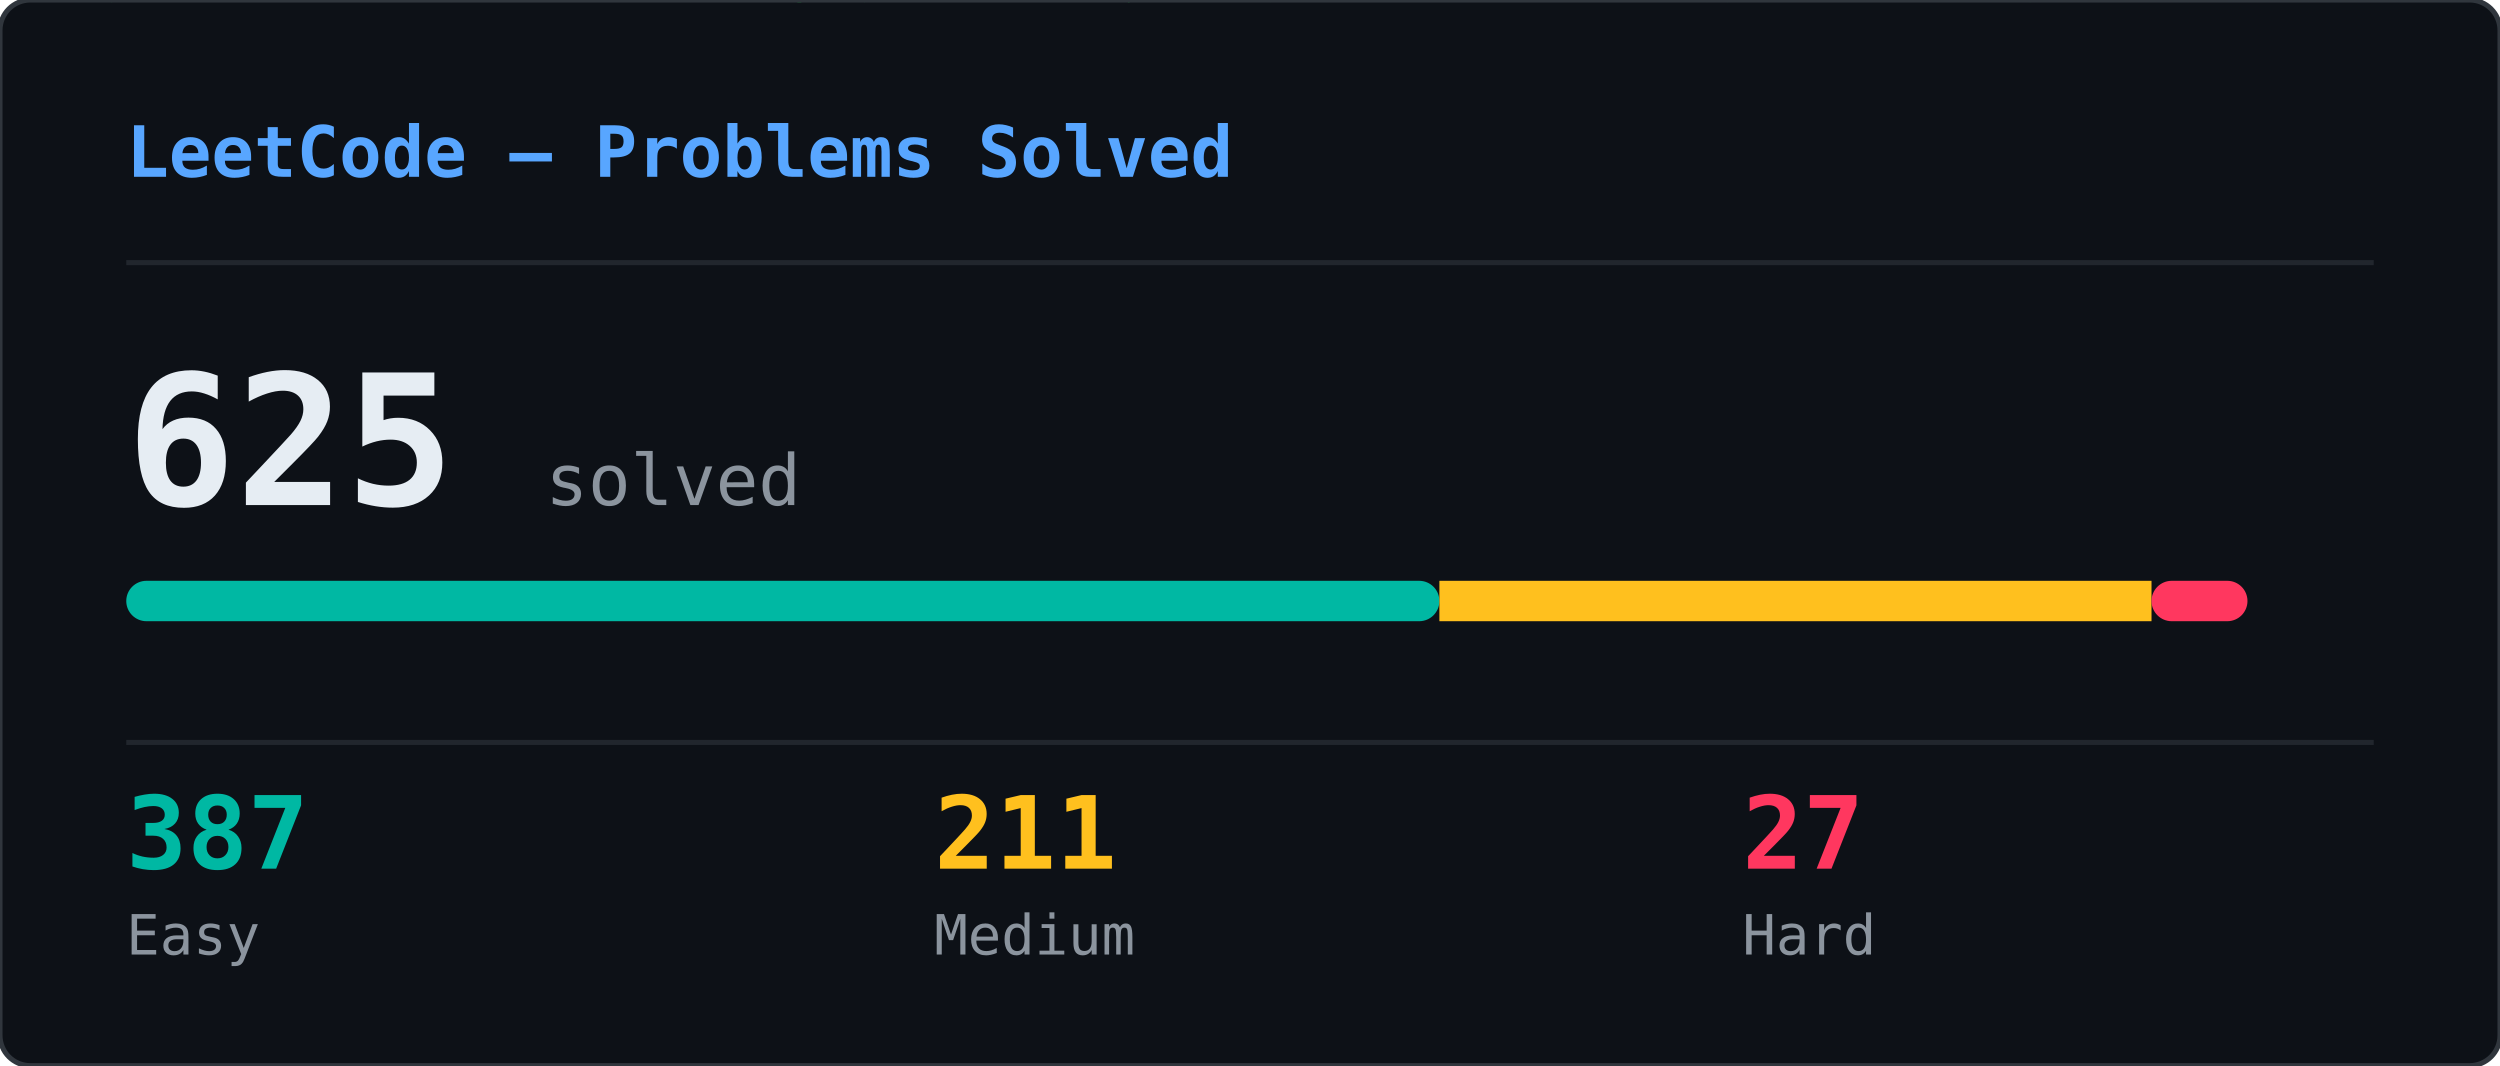
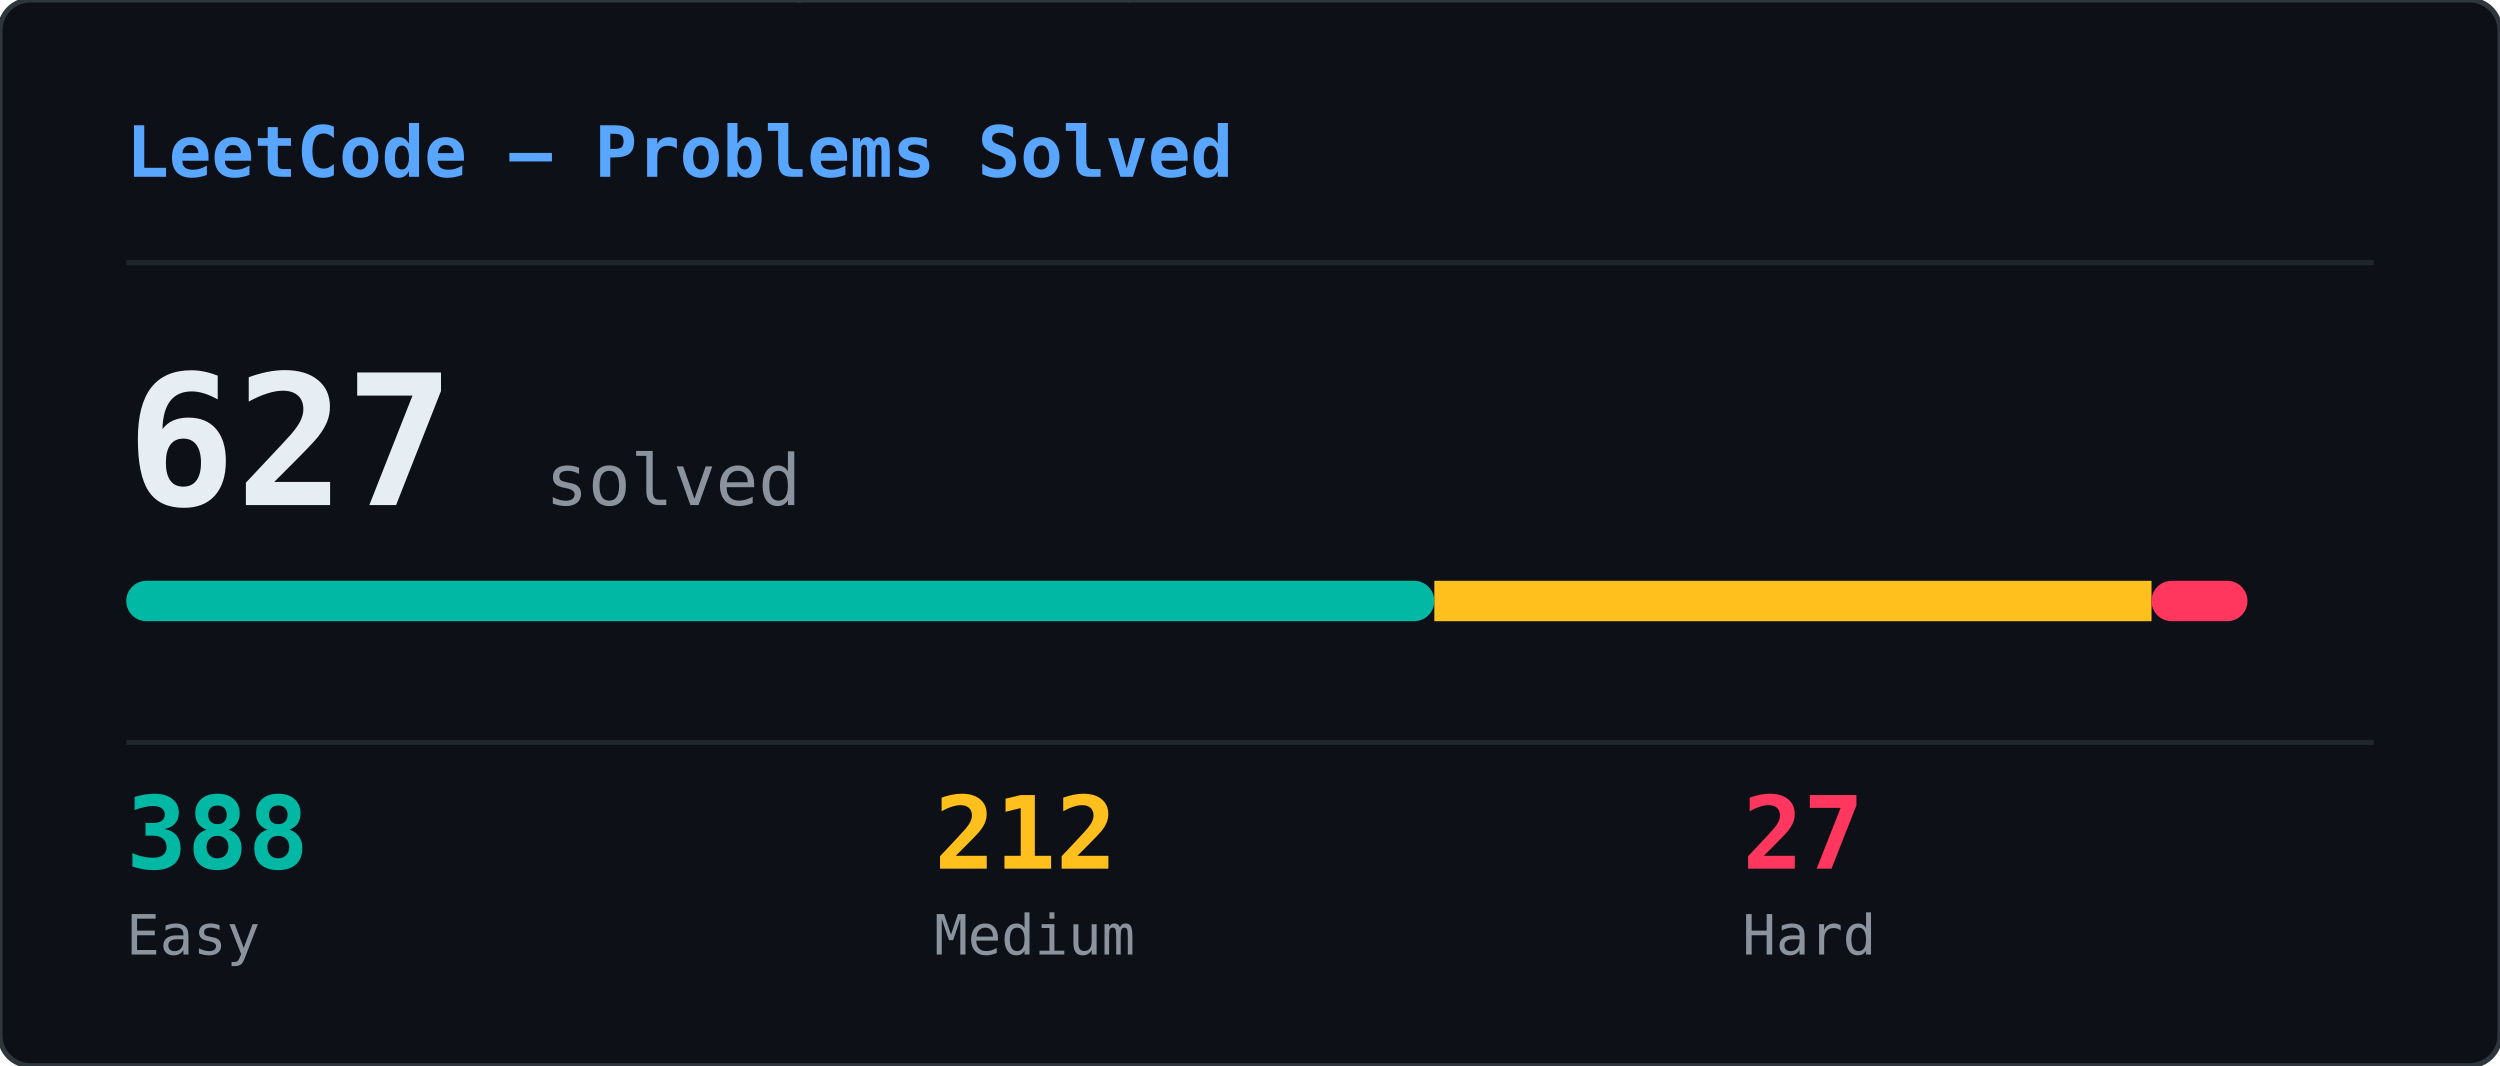
<svg xmlns="http://www.w3.org/2000/svg" width="495" height="211" viewBox="0 0 495 211">
  <defs>
    <clipPath id="lcs-clip">
      <rect width="495" height="211" rx="6" />
    </clipPath>
  </defs>
  <rect width="495" height="211" rx="6" fill="#0d1117" />
  <g clip-path="url(#lcs-clip)">
    <g opacity="0.22">
      <style>@keyframes lcs0{from{transform:translateY(-46px)}to{transform:translateY(225px)}}@keyframes lcs1{from{transform:translateY(-46px)}to{transform:translateY(225px)}}@keyframes lcs2{from{transform:translateY(-46px)}to{transform:translateY(225px)}}@keyframes lcs3{from{transform:translateY(-46px)}to{transform:translateY(225px)}}@keyframes lcs4{from{transform:translateY(-46px)}to{transform:translateY(225px)}}@keyframes lcs5{from{transform:translateY(-46px)}to{transform:translateY(225px)}}@keyframes lcs6{from{transform:translateY(-46px)}to{transform:translateY(225px)}}@keyframes lcs7{from{transform:translateY(-46px)}to{transform:translateY(225px)}}@keyframes lcs8{from{transform:translateY(-46px)}to{transform:translateY(225px)}}@keyframes lcs9{from{transform:translateY(-46px)}to{transform:translateY(225px)}}@keyframes lcs10{from{transform:translateY(-46px)}to{transform:translateY(225px)}}@keyframes lcs11{from{transform:translateY(-46px)}to{transform:translateY(225px)}}@keyframes lcs12{from{transform:translateY(-46px)}to{transform:translateY(225px)}}@keyframes lcs13{from{transform:translateY(-46px)}to{transform:translateY(225px)}}@keyframes lcs14{from{transform:translateY(-46px)}to{transform:translateY(225px)}}@keyframes lcs15{from{transform:translateY(-46px)}to{transform:translateY(225px)}}@keyframes lcs16{from{transform:translateY(-46px)}to{transform:translateY(225px)}}@keyframes lcs17{from{transform:translateY(-46px)}to{transform:translateY(225px)}}@keyframes lcs18{from{transform:translateY(-46px)}to{transform:translateY(225px)}}@keyframes lcs19{from{transform:translateY(-46px)}to{transform:translateY(225px)}}@keyframes lcs20{from{transform:translateY(-46px)}to{transform:translateY(225px)}}@keyframes lcs21{from{transform:translateY(-46px)}to{transform:translateY(225px)}}@keyframes lcs22{from{transform:translateY(-46px)}to{transform:translateY(225px)}}@keyframes lcs23{from{transform:translateY(-46px)}to{transform:translateY(225px)}}@keyframes lcs24{from{transform:translateY(-46px)}to{transform:translateY(225px)}}@keyframes lcs25{from{transform:translateY(-46px)}to{transform:translateY(225px)}}@keyframes lcs26{from{transform:translateY(-46px)}to{transform:translateY(225px)}}@keyframes lcs27{from{transform:translateY(-46px)}to{transform:translateY(225px)}}@keyframes lcs28{from{transform:translateY(-46px)}to{transform:translateY(225px)}}@keyframes lcs29{from{transform:translateY(-46px)}to{transform:translateY(225px)}}@keyframes lcs30{from{transform:translateY(-46px)}to{transform:translateY(225px)}}@keyframes lcs31{from{transform:translateY(-46px)}to{transform:translateY(225px)}}@keyframes lcs32{from{transform:translateY(-46px)}to{transform:translateY(225px)}}@keyframes lcs33{from{transform:translateY(-46px)}to{transform:translateY(225px)}}@keyframes lcs34{from{transform:translateY(-46px)}to{transform:translateY(225px)}}@keyframes lcs35{from{transform:translateY(-46px)}to{transform:translateY(225px)}}@keyframes lcs36{from{transform:translateY(-46px)}to{transform:translateY(225px)}}@keyframes lcs37{from{transform:translateY(-46px)}to{transform:translateY(225px)}}</style>
      <g style="animation:lcs0 2.69s linear infinite;animation-delay:-0.69s">
        <text x="193" y="0" font-family="monospace" font-size="12" fill="#00ff41">ﾚ</text>
        <text x="193" y="-14" font-family="monospace" font-size="12" fill="#00ff41" opacity="0.75">ﾀ</text>
        <text x="193" y="-28" font-family="monospace" font-size="12" fill="#00ff41" opacity="0.50">5</text>
        <text x="193" y="-42" font-family="monospace" font-size="12" fill="#00ff41" opacity="0.25">ｪ</text>
      </g>
      <g style="animation:lcs1 2.33s linear infinite;animation-delay:-1.70s">
        <text x="30" y="0" font-family="monospace" font-size="12" fill="#00ff41">ﾝ</text>
        <text x="30" y="-14" font-family="monospace" font-size="12" fill="#00ff41" opacity="0.75">3</text>
        <text x="30" y="-28" font-family="monospace" font-size="12" fill="#00ff41" opacity="0.50">ｼ</text>
        <text x="30" y="-42" font-family="monospace" font-size="12" fill="#00ff41" opacity="0.25">ﾂ</text>
      </g>
      <g style="animation:lcs2 2.46s linear infinite;animation-delay:-2.10s">
        <text x="169" y="0" font-family="monospace" font-size="12" fill="#00ff41">ﾗ</text>
        <text x="169" y="-14" font-family="monospace" font-size="12" fill="#00ff41" opacity="0.75">3</text>
        <text x="169" y="-28" font-family="monospace" font-size="12" fill="#00ff41" opacity="0.50">ﾉ</text>
        <text x="169" y="-42" font-family="monospace" font-size="12" fill="#00ff41" opacity="0.25">ｯ</text>
      </g>
      <g style="animation:lcs3 1.91s linear infinite;animation-delay:-1.44s">
        <text x="262" y="0" font-family="monospace" font-size="12" fill="#00ff41">ｴ</text>
        <text x="262" y="-14" font-family="monospace" font-size="12" fill="#00ff41" opacity="0.75">4</text>
        <text x="262" y="-28" font-family="monospace" font-size="12" fill="#00ff41" opacity="0.50">ｴ</text>
        <text x="262" y="-42" font-family="monospace" font-size="12" fill="#00ff41" opacity="0.25">ﾎ</text>
      </g>
      <g style="animation:lcs4 1.99s linear infinite;animation-delay:-1.00s">
        <text x="187" y="0" font-family="monospace" font-size="12" fill="#00ff41">ｭ</text>
        <text x="187" y="-14" font-family="monospace" font-size="12" fill="#00ff41" opacity="0.75">ｪ</text>
        <text x="187" y="-28" font-family="monospace" font-size="12" fill="#00ff41" opacity="0.50">ﾏ</text>
        <text x="187" y="-42" font-family="monospace" font-size="12" fill="#00ff41" opacity="0.25">ﾓ</text>
      </g>
      <g style="animation:lcs5 1.88s linear infinite;animation-delay:-0.23s">
        <text x="239" y="0" font-family="monospace" font-size="12" fill="#00ff41">ﾜ</text>
        <text x="239" y="-14" font-family="monospace" font-size="12" fill="#00ff41" opacity="0.75">ｳ</text>
        <text x="239" y="-28" font-family="monospace" font-size="12" fill="#00ff41" opacity="0.50">ｫ</text>
        <text x="239" y="-42" font-family="monospace" font-size="12" fill="#00ff41" opacity="0.25">ｻ</text>
      </g>
      <g style="animation:lcs6 2.32s linear infinite;animation-delay:-1.25s">
        <text x="121" y="0" font-family="monospace" font-size="12" fill="#00ff41">ﾙ</text>
        <text x="121" y="-14" font-family="monospace" font-size="12" fill="#00ff41" opacity="0.75">ｨ</text>
        <text x="121" y="-28" font-family="monospace" font-size="12" fill="#00ff41" opacity="0.50">ｪ</text>
        <text x="121" y="-42" font-family="monospace" font-size="12" fill="#00ff41" opacity="0.25">7</text>
      </g>
      <g style="animation:lcs7 2.60s linear infinite;animation-delay:-1.81s">
        <text x="247" y="0" font-family="monospace" font-size="12" fill="#00ff41">1</text>
        <text x="247" y="-14" font-family="monospace" font-size="12" fill="#00ff41" opacity="0.75">ｳ</text>
        <text x="247" y="-28" font-family="monospace" font-size="12" fill="#00ff41" opacity="0.50">ﾙ</text>
        <text x="247" y="-42" font-family="monospace" font-size="12" fill="#00ff41" opacity="0.25">ｹ</text>
      </g>
      <g style="animation:lcs8 2.73s linear infinite;animation-delay:-1.38s">
        <text x="291" y="0" font-family="monospace" font-size="12" fill="#00ff41">ﾛ</text>
        <text x="291" y="-14" font-family="monospace" font-size="12" fill="#00ff41" opacity="0.75">ｴ</text>
        <text x="291" y="-28" font-family="monospace" font-size="12" fill="#00ff41" opacity="0.50">ﾔ</text>
        <text x="291" y="-42" font-family="monospace" font-size="12" fill="#00ff41" opacity="0.25">ｮ</text>
      </g>
      <g style="animation:lcs9 2.46s linear infinite;animation-delay:-1.23s">
        <text x="413" y="0" font-family="monospace" font-size="12" fill="#00ff41">ｾ</text>
        <text x="413" y="-14" font-family="monospace" font-size="12" fill="#00ff41" opacity="0.75">ﾋ</text>
        <text x="413" y="-28" font-family="monospace" font-size="12" fill="#00ff41" opacity="0.50">ﾉ</text>
        <text x="413" y="-42" font-family="monospace" font-size="12" fill="#00ff41" opacity="0.25">ﾒ</text>
      </g>
      <g style="animation:lcs10 2.84s linear infinite;animation-delay:-2.57s">
        <text x="400" y="0" font-family="monospace" font-size="12" fill="#00ff41">ﾅ</text>
        <text x="400" y="-14" font-family="monospace" font-size="12" fill="#00ff41" opacity="0.75">ｴ</text>
        <text x="400" y="-28" font-family="monospace" font-size="12" fill="#00ff41" opacity="0.50">ﾅ</text>
        <text x="400" y="-42" font-family="monospace" font-size="12" fill="#00ff41" opacity="0.25">ﾃ</text>
      </g>
      <g style="animation:lcs11 1.94s linear infinite;animation-delay:-0.57s">
        <text x="333" y="0" font-family="monospace" font-size="12" fill="#00ff41">ﾓ</text>
        <text x="333" y="-14" font-family="monospace" font-size="12" fill="#00ff41" opacity="0.75">ﾚ</text>
        <text x="333" y="-28" font-family="monospace" font-size="12" fill="#00ff41" opacity="0.50">ﾐ</text>
        <text x="333" y="-42" font-family="monospace" font-size="12" fill="#00ff41" opacity="0.25">ﾚ</text>
      </g>
      <g style="animation:lcs12 2.65s linear infinite;animation-delay:-2.46s">
        <text x="400" y="0" font-family="monospace" font-size="12" fill="#00ff41">ｹ</text>
        <text x="400" y="-14" font-family="monospace" font-size="12" fill="#00ff41" opacity="0.75">ﾏ</text>
        <text x="400" y="-28" font-family="monospace" font-size="12" fill="#00ff41" opacity="0.50">ﾑ</text>
        <text x="400" y="-42" font-family="monospace" font-size="12" fill="#00ff41" opacity="0.25">ﾕ</text>
      </g>
      <g style="animation:lcs13 2.89s linear infinite;animation-delay:-0.44s">
        <text x="154" y="0" font-family="monospace" font-size="12" fill="#00ff41">ｮ</text>
        <text x="154" y="-14" font-family="monospace" font-size="12" fill="#00ff41" opacity="0.75">ﾛ</text>
        <text x="154" y="-28" font-family="monospace" font-size="12" fill="#00ff41" opacity="0.50">ｦ</text>
        <text x="154" y="-42" font-family="monospace" font-size="12" fill="#00ff41" opacity="0.25">ｼ</text>
      </g>
      <g style="animation:lcs14 2.00s linear infinite;animation-delay:-0.03s">
        <text x="69" y="0" font-family="monospace" font-size="12" fill="#00ff41">ﾙ</text>
        <text x="69" y="-14" font-family="monospace" font-size="12" fill="#00ff41" opacity="0.75">ﾈ</text>
        <text x="69" y="-28" font-family="monospace" font-size="12" fill="#00ff41" opacity="0.50">9</text>
        <text x="69" y="-42" font-family="monospace" font-size="12" fill="#00ff41" opacity="0.25">ﾃ</text>
      </g>
      <g style="animation:lcs15 1.52s linear infinite;animation-delay:-0.32s">
        <text x="87" y="0" font-family="monospace" font-size="12" fill="#00ff41">ｻ</text>
        <text x="87" y="-14" font-family="monospace" font-size="12" fill="#00ff41" opacity="0.75">9</text>
        <text x="87" y="-28" font-family="monospace" font-size="12" fill="#00ff41" opacity="0.50">ﾇ</text>
        <text x="87" y="-42" font-family="monospace" font-size="12" fill="#00ff41" opacity="0.25">7</text>
      </g>
      <g style="animation:lcs16 3.01s linear infinite;animation-delay:-0.91s">
        <text x="445" y="0" font-family="monospace" font-size="12" fill="#00ff41">ｸ</text>
        <text x="445" y="-14" font-family="monospace" font-size="12" fill="#00ff41" opacity="0.75">ﾌ</text>
        <text x="445" y="-28" font-family="monospace" font-size="12" fill="#00ff41" opacity="0.50">ﾒ</text>
        <text x="445" y="-42" font-family="monospace" font-size="12" fill="#00ff41" opacity="0.25">0</text>
      </g>
      <g style="animation:lcs17 1.56s linear infinite;animation-delay:-0.57s">
        <text x="340" y="0" font-family="monospace" font-size="12" fill="#00ff41">ｹ</text>
        <text x="340" y="-14" font-family="monospace" font-size="12" fill="#00ff41" opacity="0.75">ｿ</text>
        <text x="340" y="-28" font-family="monospace" font-size="12" fill="#00ff41" opacity="0.50">1</text>
        <text x="340" y="-42" font-family="monospace" font-size="12" fill="#00ff41" opacity="0.25">ﾄ</text>
      </g>
      <g style="animation:lcs18 1.57s linear infinite;animation-delay:-0.71s">
        <text x="248" y="0" font-family="monospace" font-size="12" fill="#00ff41">ﾝ</text>
        <text x="248" y="-14" font-family="monospace" font-size="12" fill="#00ff41" opacity="0.75">ｫ</text>
        <text x="248" y="-28" font-family="monospace" font-size="12" fill="#00ff41" opacity="0.50">ﾍ</text>
        <text x="248" y="-42" font-family="monospace" font-size="12" fill="#00ff41" opacity="0.25">ﾉ</text>
      </g>
      <g style="animation:lcs19 2.98s linear infinite;animation-delay:-2.87s">
        <text x="375" y="0" font-family="monospace" font-size="12" fill="#00ff41">3</text>
        <text x="375" y="-14" font-family="monospace" font-size="12" fill="#00ff41" opacity="0.75">ｪ</text>
        <text x="375" y="-28" font-family="monospace" font-size="12" fill="#00ff41" opacity="0.50">8</text>
        <text x="375" y="-42" font-family="monospace" font-size="12" fill="#00ff41" opacity="0.25">ﾙ</text>
      </g>
      <g style="animation:lcs20 1.62s linear infinite;animation-delay:-0.17s">
        <text x="48" y="0" font-family="monospace" font-size="12" fill="#00ff41">0</text>
        <text x="48" y="-14" font-family="monospace" font-size="12" fill="#00ff41" opacity="0.75">ｩ</text>
        <text x="48" y="-28" font-family="monospace" font-size="12" fill="#00ff41" opacity="0.50">ｻ</text>
        <text x="48" y="-42" font-family="monospace" font-size="12" fill="#00ff41" opacity="0.25">ｸ</text>
      </g>
      <g style="animation:lcs21 2.87s linear infinite;animation-delay:-1.24s">
        <text x="235" y="0" font-family="monospace" font-size="12" fill="#00ff41">6</text>
        <text x="235" y="-14" font-family="monospace" font-size="12" fill="#00ff41" opacity="0.75">5</text>
        <text x="235" y="-28" font-family="monospace" font-size="12" fill="#00ff41" opacity="0.50">ﾑ</text>
        <text x="235" y="-42" font-family="monospace" font-size="12" fill="#00ff41" opacity="0.25">ｺ</text>
      </g>
      <g style="animation:lcs22 1.86s linear infinite;animation-delay:-0.39s">
        <text x="337" y="0" font-family="monospace" font-size="12" fill="#00ff41">ﾎ</text>
        <text x="337" y="-14" font-family="monospace" font-size="12" fill="#00ff41" opacity="0.75">ﾙ</text>
        <text x="337" y="-28" font-family="monospace" font-size="12" fill="#00ff41" opacity="0.50">ｲ</text>
        <text x="337" y="-42" font-family="monospace" font-size="12" fill="#00ff41" opacity="0.25">ｭ</text>
      </g>
      <g style="animation:lcs23 1.84s linear infinite;animation-delay:-1.79s">
        <text x="212" y="0" font-family="monospace" font-size="12" fill="#00ff41">9</text>
        <text x="212" y="-14" font-family="monospace" font-size="12" fill="#00ff41" opacity="0.75">7</text>
        <text x="212" y="-28" font-family="monospace" font-size="12" fill="#00ff41" opacity="0.50">ｪ</text>
        <text x="212" y="-42" font-family="monospace" font-size="12" fill="#00ff41" opacity="0.25">ﾜ</text>
      </g>
      <g style="animation:lcs24 2.52s linear infinite;animation-delay:-0.48s">
        <text x="336" y="0" font-family="monospace" font-size="12" fill="#00ff41">ﾌ</text>
        <text x="336" y="-14" font-family="monospace" font-size="12" fill="#00ff41" opacity="0.75">ｲ</text>
        <text x="336" y="-28" font-family="monospace" font-size="12" fill="#00ff41" opacity="0.50">ﾇ</text>
        <text x="336" y="-42" font-family="monospace" font-size="12" fill="#00ff41" opacity="0.25">ﾂ</text>
      </g>
      <g style="animation:lcs25 1.69s linear infinite;animation-delay:-1.57s">
        <text x="390" y="0" font-family="monospace" font-size="12" fill="#00ff41">7</text>
        <text x="390" y="-14" font-family="monospace" font-size="12" fill="#00ff41" opacity="0.75">ﾅ</text>
        <text x="390" y="-28" font-family="monospace" font-size="12" fill="#00ff41" opacity="0.50">ﾗ</text>
        <text x="390" y="-42" font-family="monospace" font-size="12" fill="#00ff41" opacity="0.25">ﾆ</text>
      </g>
      <g style="animation:lcs26 1.63s linear infinite;animation-delay:-0.62s">
        <text x="19" y="0" font-family="monospace" font-size="12" fill="#00ff41">ｷ</text>
        <text x="19" y="-14" font-family="monospace" font-size="12" fill="#00ff41" opacity="0.75">ﾔ</text>
        <text x="19" y="-28" font-family="monospace" font-size="12" fill="#00ff41" opacity="0.50">ﾜ</text>
        <text x="19" y="-42" font-family="monospace" font-size="12" fill="#00ff41" opacity="0.25">ﾚ</text>
      </g>
      <g style="animation:lcs27 1.57s linear infinite;animation-delay:-1.34s">
        <text x="121" y="0" font-family="monospace" font-size="12" fill="#00ff41">8</text>
        <text x="121" y="-14" font-family="monospace" font-size="12" fill="#00ff41" opacity="0.75">ｻ</text>
        <text x="121" y="-28" font-family="monospace" font-size="12" fill="#00ff41" opacity="0.50">ﾚ</text>
        <text x="121" y="-42" font-family="monospace" font-size="12" fill="#00ff41" opacity="0.25">5</text>
      </g>
      <g style="animation:lcs28 2.24s linear infinite;animation-delay:-1.18s">
        <text x="133" y="0" font-family="monospace" font-size="12" fill="#00ff41">ﾏ</text>
        <text x="133" y="-14" font-family="monospace" font-size="12" fill="#00ff41" opacity="0.75">ｼ</text>
        <text x="133" y="-28" font-family="monospace" font-size="12" fill="#00ff41" opacity="0.50">ｩ</text>
        <text x="133" y="-42" font-family="monospace" font-size="12" fill="#00ff41" opacity="0.25">ﾋ</text>
      </g>
      <g style="animation:lcs29 2.67s linear infinite;animation-delay:-2.13s">
        <text x="475" y="0" font-family="monospace" font-size="12" fill="#00ff41">1</text>
        <text x="475" y="-14" font-family="monospace" font-size="12" fill="#00ff41" opacity="0.75">ﾖ</text>
        <text x="475" y="-28" font-family="monospace" font-size="12" fill="#00ff41" opacity="0.50">ﾁ</text>
        <text x="475" y="-42" font-family="monospace" font-size="12" fill="#00ff41" opacity="0.25">ﾆ</text>
      </g>
      <g style="animation:lcs30 2.97s linear infinite;animation-delay:-1.16s">
        <text x="17" y="0" font-family="monospace" font-size="12" fill="#00ff41">ｾ</text>
        <text x="17" y="-14" font-family="monospace" font-size="12" fill="#00ff41" opacity="0.75">ﾇ</text>
        <text x="17" y="-28" font-family="monospace" font-size="12" fill="#00ff41" opacity="0.50">ﾈ</text>
        <text x="17" y="-42" font-family="monospace" font-size="12" fill="#00ff41" opacity="0.25">ﾖ</text>
      </g>
      <g style="animation:lcs31 3.08s linear infinite;animation-delay:-0.74s">
        <text x="221" y="0" font-family="monospace" font-size="12" fill="#00ff41">ｩ</text>
        <text x="221" y="-14" font-family="monospace" font-size="12" fill="#00ff41" opacity="0.75">ﾈ</text>
        <text x="221" y="-28" font-family="monospace" font-size="12" fill="#00ff41" opacity="0.50">ｸ</text>
        <text x="221" y="-42" font-family="monospace" font-size="12" fill="#00ff41" opacity="0.25">ｻ</text>
      </g>
      <g style="animation:lcs32 2.15s linear infinite;animation-delay:-1.13s">
        <text x="266" y="0" font-family="monospace" font-size="12" fill="#00ff41">ﾎ</text>
        <text x="266" y="-14" font-family="monospace" font-size="12" fill="#00ff41" opacity="0.75">ﾄ</text>
        <text x="266" y="-28" font-family="monospace" font-size="12" fill="#00ff41" opacity="0.50">ﾁ</text>
        <text x="266" y="-42" font-family="monospace" font-size="12" fill="#00ff41" opacity="0.25">ﾆ</text>
      </g>
      <g style="animation:lcs33 3.02s linear infinite;animation-delay:-1.95s">
        <text x="21" y="0" font-family="monospace" font-size="12" fill="#00ff41">ﾙ</text>
        <text x="21" y="-14" font-family="monospace" font-size="12" fill="#00ff41" opacity="0.75">ｶ</text>
        <text x="21" y="-28" font-family="monospace" font-size="12" fill="#00ff41" opacity="0.50">ｹ</text>
        <text x="21" y="-42" font-family="monospace" font-size="12" fill="#00ff41" opacity="0.25">ｶ</text>
      </g>
      <g style="animation:lcs34 1.74s linear infinite;animation-delay:-1.48s">
        <text x="405" y="0" font-family="monospace" font-size="12" fill="#00ff41">ﾆ</text>
        <text x="405" y="-14" font-family="monospace" font-size="12" fill="#00ff41" opacity="0.75">3</text>
        <text x="405" y="-28" font-family="monospace" font-size="12" fill="#00ff41" opacity="0.50">ﾄ</text>
        <text x="405" y="-42" font-family="monospace" font-size="12" fill="#00ff41" opacity="0.25">ﾗ</text>
      </g>
      <g style="animation:lcs35 1.57s linear infinite;animation-delay:-1.15s">
        <text x="401" y="0" font-family="monospace" font-size="12" fill="#00ff41">ｸ</text>
        <text x="401" y="-14" font-family="monospace" font-size="12" fill="#00ff41" opacity="0.75">0</text>
        <text x="401" y="-28" font-family="monospace" font-size="12" fill="#00ff41" opacity="0.50">ﾉ</text>
        <text x="401" y="-42" font-family="monospace" font-size="12" fill="#00ff41" opacity="0.25">ﾕ</text>
      </g>
      <g style="animation:lcs36 1.82s linear infinite;animation-delay:-1.21s">
        <text x="249" y="0" font-family="monospace" font-size="12" fill="#00ff41">ﾘ</text>
        <text x="249" y="-14" font-family="monospace" font-size="12" fill="#00ff41" opacity="0.75">ｯ</text>
        <text x="249" y="-28" font-family="monospace" font-size="12" fill="#00ff41" opacity="0.50">ｲ</text>
        <text x="249" y="-42" font-family="monospace" font-size="12" fill="#00ff41" opacity="0.25">ﾇ</text>
      </g>
      <g style="animation:lcs37 2.58s linear infinite;animation-delay:-0.99s">
        <text x="295" y="0" font-family="monospace" font-size="12" fill="#00ff41">ﾕ</text>
        <text x="295" y="-14" font-family="monospace" font-size="12" fill="#00ff41" opacity="0.75">ﾋ</text>
        <text x="295" y="-28" font-family="monospace" font-size="12" fill="#00ff41" opacity="0.50">8</text>
        <text x="295" y="-42" font-family="monospace" font-size="12" fill="#00ff41" opacity="0.25">ｭ</text>
      </g>
    </g>
  </g>
  <rect width="495" height="211" rx="6" fill="none" stroke="#30363d" stroke-width="1" />
  <text x="25" y="35" font-family="monospace" font-size="14" font-weight="600" fill="#58a6ff">LeetCode — Problems Solved</text>
  <line x1="25" y1="52" x2="470" y2="52" stroke="#21262d" stroke-width="1" />
-   <text x="25" y="100" font-family="monospace" font-size="36" font-weight="700" fill="#e6edf3">625</text>
+   <text x="25" y="100" font-family="monospace" font-size="36" font-weight="700" fill="#e6edf3">627</text>
  <text x="108" y="100" font-family="monospace" font-size="14" fill="#8b949e">solved</text>
-   <rect x="25" y="115" width="260" height="8" rx="4" fill="#00b8a3" />
-   <rect x="285" y="115" width="141" height="8" fill="#ffc01e" />
+   <rect x="25" y="115" width="259" height="8" rx="4" fill="#00b8a3" />
+   <rect x="284" y="115" width="142" height="8" fill="#ffc01e" />
  <rect x="426" y="115" width="19" height="8" rx="4" fill="#ff375f" />
  <line x1="25" y1="147" x2="470" y2="147" stroke="#21262d" stroke-width="1" />
-   <text x="25" y="172" font-family="monospace" font-size="20" font-weight="700" fill="#00b8a3">387</text>
+   <text x="25" y="172" font-family="monospace" font-size="20" font-weight="700" fill="#00b8a3">388</text>
  <text x="25" y="189" font-family="monospace" font-size="11" fill="#8b949e">Easy</text>
-   <text x="185" y="172" font-family="monospace" font-size="20" font-weight="700" fill="#ffc01e">211</text>
+   <text x="185" y="172" font-family="monospace" font-size="20" font-weight="700" fill="#ffc01e">212</text>
  <text x="185" y="189" font-family="monospace" font-size="11" fill="#8b949e">Medium</text>
  <text x="345" y="172" font-family="monospace" font-size="20" font-weight="700" fill="#ff375f">27</text>
  <text x="345" y="189" font-family="monospace" font-size="11" fill="#8b949e">Hard</text>
</svg>
